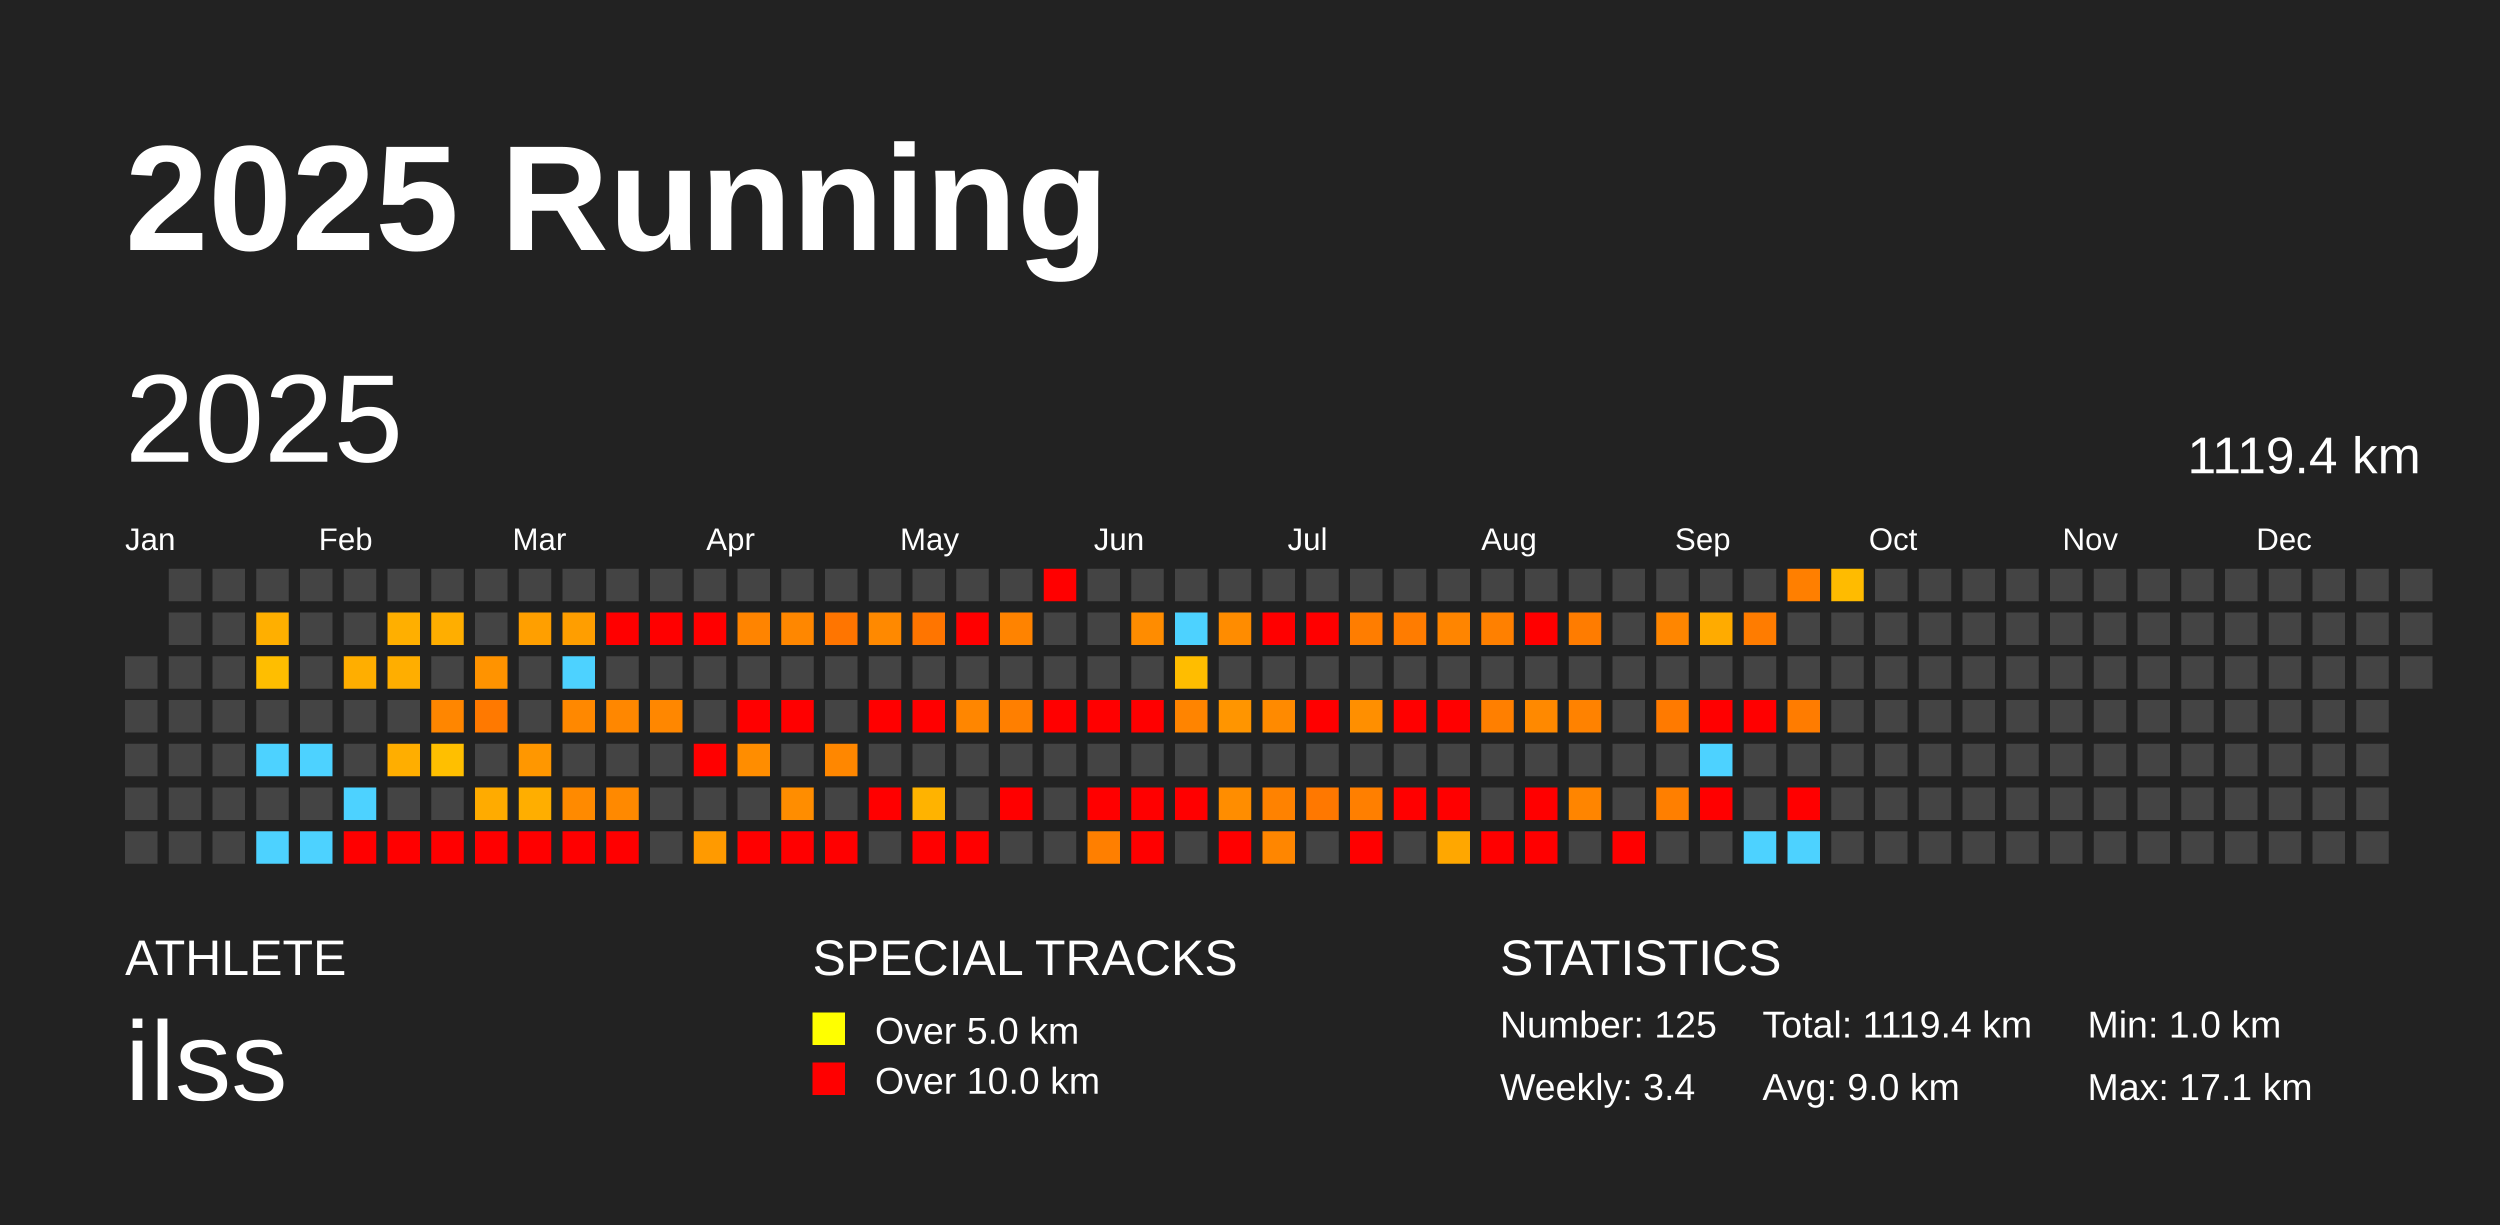
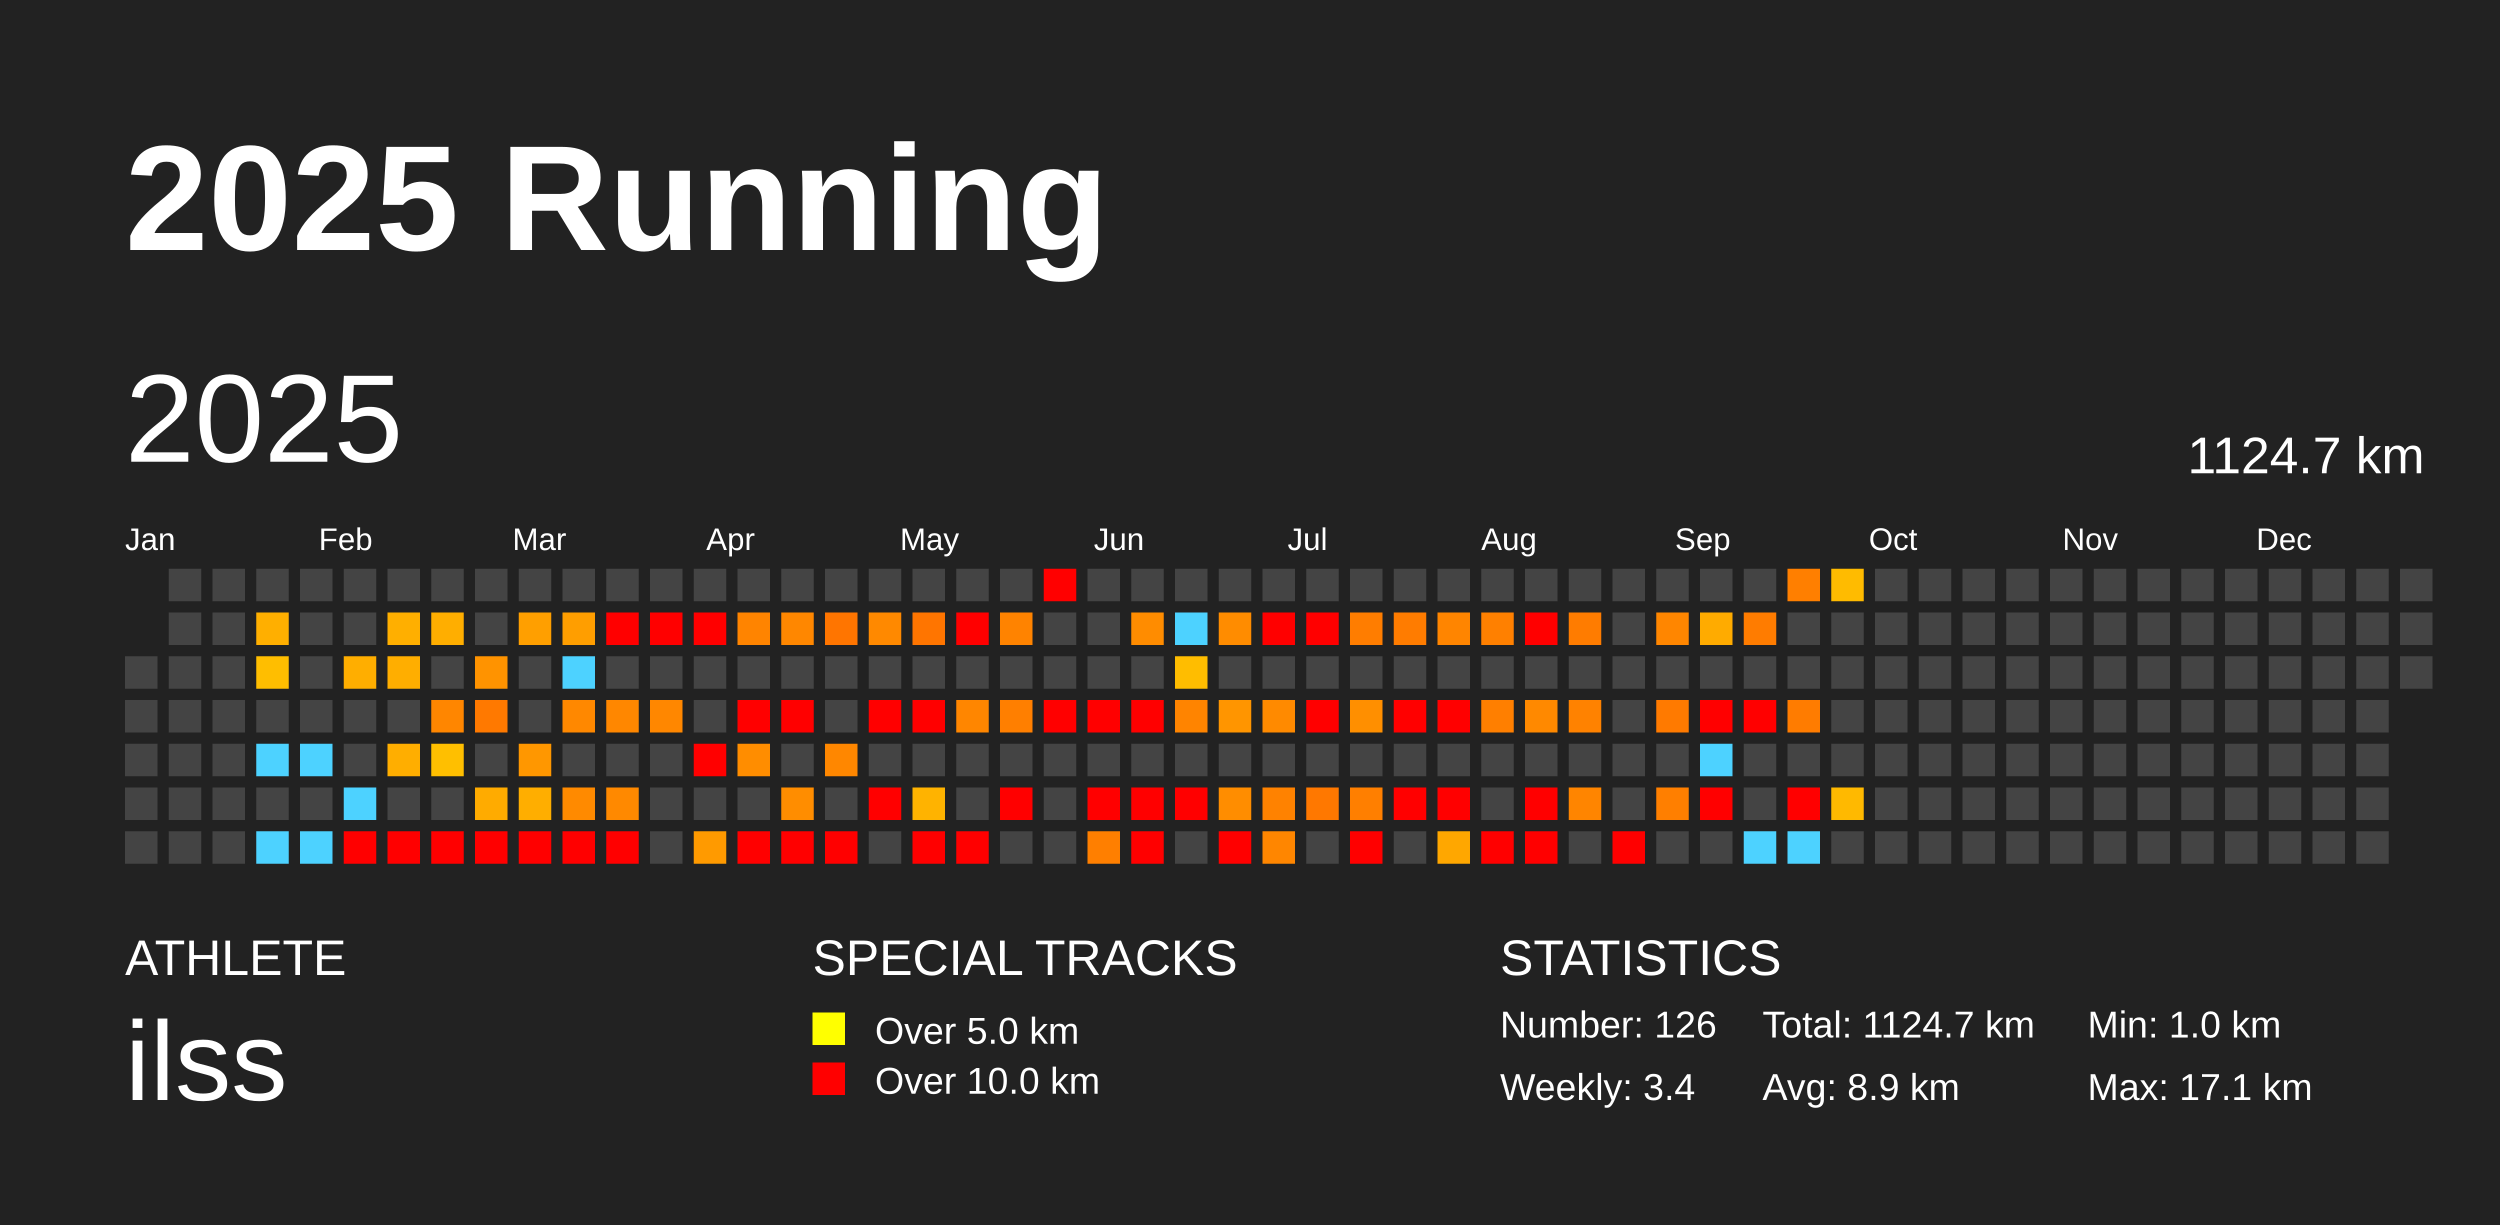
<svg xmlns="http://www.w3.org/2000/svg" baseProfile="full" height="98mm" version="1.1" viewBox="0,0,200,98" width="200mm">
  <defs />
  <rect fill="#222222" height="98" width="200" x="0" y="0" />
  <text fill="#FFFFFF" style="font-size:12px; font-family:Arial; font-weight:bold;" x="10" y="20">2025 Running</text>
  <text fill="#FFFFFF" style="font-size:4px; font-family:Arial" x="10" y="78">ATHLETE</text>
  <text fill="#FFFFFF" style="font-size:9px; font-family:Arial" x="10" y="88">ilss</text>
  <text fill="#FFFFFF" style="font-size:4px; font-family:Arial" x="65" y="78">SPECIAL TRACKS</text>
  <rect fill="yellow" height="2.6" width="2.6" x="65" y="81" />
  <text fill="#FFFFFF" style="font-size:3px; font-family:Arial" x="70" y="83.5">Over 5.0 km</text>
  <rect fill="red" height="2.6" width="2.6" x="65" y="85" />
  <text fill="#FFFFFF" style="font-size:3px; font-family:Arial" x="70" y="87.5">Over 10.0 km</text>
  <text fill="#FFFFFF" style="font-size:4px; font-family:Arial" x="120" y="78">STATISTICS</text>
-   <text fill="#FFFFFF" style="font-size:3px; font-family:Arial" x="120" y="83">Number: 125</text>
+   <text fill="#FFFFFF" style="font-size:3px; font-family:Arial" x="120" y="83">Number: 126</text>
  <text fill="#FFFFFF" style="font-size:3px; font-family:Arial" x="120" y="88">Weekly: 3.4</text>
-   <text fill="#FFFFFF" style="font-size:3px; font-family:Arial" x="141" y="83">Total: 1119.4 km</text>
-   <text fill="#FFFFFF" style="font-size:3px; font-family:Arial" x="141" y="88">Avg: 9.0 km</text>
+   <text fill="#FFFFFF" style="font-size:3px; font-family:Arial" x="141" y="83">Total: 1124.7 km</text>
+   <text fill="#FFFFFF" style="font-size:3px; font-family:Arial" x="141" y="88">Avg: 8.9 km</text>
  <text fill="#FFFFFF" style="font-size:3px; font-family:Arial" x="167" y="83">Min: 1.0 km</text>
  <text fill="#FFFFFF" style="font-size:3px; font-family:Arial" x="167" y="88">Max: 17.1 km</text>
  <text dominant-baseline="hanging" fill="#FFFFFF" style="font-size:10.0px; font-family:Arial;" x="10" y="30">2025</text>
-   <text dominant-baseline="hanging" fill="#FFFFFF" style="font-size:4.125px; font-family:Arial;" x="175" y="35">1119.4 km</text>
+   <text dominant-baseline="hanging" fill="#FFFFFF" style="font-size:4.125px; font-family:Arial;" x="175" y="35">1124.7 km</text>
  <text fill="#FFFFFF" style="font-size:2.5px; font-family:Arial" x="10.0" y="44">Jan</text>
  <text fill="#FFFFFF" style="font-size:2.5px; font-family:Arial" x="25.5" y="44">Feb</text>
  <text fill="#FFFFFF" style="font-size:2.5px; font-family:Arial" x="41.0" y="44">Mar</text>
  <text fill="#FFFFFF" style="font-size:2.5px; font-family:Arial" x="56.5" y="44">Apr</text>
  <text fill="#FFFFFF" style="font-size:2.5px; font-family:Arial" x="72.0" y="44">May</text>
  <text fill="#FFFFFF" style="font-size:2.5px; font-family:Arial" x="87.5" y="44">Jun</text>
  <text fill="#FFFFFF" style="font-size:2.5px; font-family:Arial" x="103.0" y="44">Jul</text>
  <text fill="#FFFFFF" style="font-size:2.5px; font-family:Arial" x="118.5" y="44">Aug</text>
  <text fill="#FFFFFF" style="font-size:2.5px; font-family:Arial" x="134.0" y="44">Sep</text>
  <text fill="#FFFFFF" style="font-size:2.5px; font-family:Arial" x="149.5" y="44">Oct</text>
  <text fill="#FFFFFF" style="font-size:2.5px; font-family:Arial" x="165.0" y="44">Nov</text>
  <text fill="#FFFFFF" style="font-size:2.5px; font-family:Arial" x="180.5" y="44">Dec</text>
  <rect fill="#444444" height="2.6" width="2.6" x="10.0" y="52.5" />
  <rect fill="#444444" height="2.6" width="2.6" x="10.0" y="56.0" />
  <rect fill="#444444" height="2.6" width="2.6" x="10.0" y="59.5" />
  <rect fill="#444444" height="2.6" width="2.6" x="10.0" y="63.0" />
  <rect fill="#444444" height="2.6" width="2.6" x="10.0" y="66.5" />
  <rect fill="#444444" height="2.6" width="2.6" x="13.5" y="45.5" />
  <rect fill="#444444" height="2.6" width="2.6" x="13.5" y="49.0" />
  <rect fill="#444444" height="2.6" width="2.6" x="13.5" y="52.5" />
  <rect fill="#444444" height="2.6" width="2.6" x="13.5" y="56.0" />
  <rect fill="#444444" height="2.6" width="2.6" x="13.5" y="59.5" />
  <rect fill="#444444" height="2.6" width="2.6" x="13.5" y="63.0" />
  <rect fill="#444444" height="2.6" width="2.6" x="13.5" y="66.5" />
  <rect fill="#444444" height="2.6" width="2.6" x="17.0" y="45.5" />
  <rect fill="#444444" height="2.6" width="2.6" x="17.0" y="49.0" />
  <rect fill="#444444" height="2.6" width="2.6" x="17.0" y="52.5" />
  <rect fill="#444444" height="2.6" width="2.6" x="17.0" y="56.0" />
  <rect fill="#444444" height="2.6" width="2.6" x="17.0" y="59.5" />
  <rect fill="#444444" height="2.6" width="2.6" x="17.0" y="63.0" />
  <rect fill="#444444" height="2.6" width="2.6" x="17.0" y="66.5" />
  <rect fill="#444444" height="2.6" width="2.6" x="20.5" y="45.5" />
  <rect fill="#ffaf00" height="2.6" width="2.6" x="20.5" y="49.0" />
  <rect fill="#ffbe00" height="2.6" width="2.6" x="20.5" y="52.5" />
  <rect fill="#444444" height="2.6" width="2.6" x="20.5" y="56.0" />
  <rect fill="#4dd2ff" height="2.6" width="2.6" x="20.5" y="59.5" />
  <rect fill="#444444" height="2.6" width="2.6" x="20.5" y="63.0" />
  <rect fill="#4dd2ff" height="2.6" width="2.6" x="20.5" y="66.5" />
  <rect fill="#444444" height="2.6" width="2.6" x="24.0" y="45.5" />
  <rect fill="#444444" height="2.6" width="2.6" x="24.0" y="49.0" />
  <rect fill="#444444" height="2.6" width="2.6" x="24.0" y="52.5" />
  <rect fill="#444444" height="2.6" width="2.6" x="24.0" y="56.0" />
  <rect fill="#4dd2ff" height="2.6" width="2.6" x="24.0" y="59.5" />
  <rect fill="#444444" height="2.6" width="2.6" x="24.0" y="63.0" />
  <rect fill="#4dd2ff" height="2.6" width="2.6" x="24.0" y="66.5" />
  <rect fill="#444444" height="2.6" width="2.6" x="27.5" y="45.5" />
  <rect fill="#444444" height="2.6" width="2.6" x="27.5" y="49.0" />
  <rect fill="#ffae00" height="2.6" width="2.6" x="27.5" y="52.5" />
  <rect fill="#444444" height="2.6" width="2.6" x="27.5" y="56.0" />
  <rect fill="#444444" height="2.6" width="2.6" x="27.5" y="59.5" />
  <rect fill="#4dd2ff" height="2.6" width="2.6" x="27.5" y="63.0" />
  <rect fill="red" height="2.6" width="2.6" x="27.5" y="66.5" />
  <rect fill="#444444" height="2.6" width="2.6" x="31.0" y="45.5" />
  <rect fill="#ffaf00" height="2.6" width="2.6" x="31.0" y="49.0" />
  <rect fill="#ffae00" height="2.6" width="2.6" x="31.0" y="52.5" />
  <rect fill="#444444" height="2.6" width="2.6" x="31.0" y="56.0" />
  <rect fill="#ffae00" height="2.6" width="2.6" x="31.0" y="59.5" />
  <rect fill="#444444" height="2.6" width="2.6" x="31.0" y="63.0" />
  <rect fill="red" height="2.6" width="2.6" x="31.0" y="66.5" />
  <rect fill="#444444" height="2.6" width="2.6" x="34.5" y="45.5" />
  <rect fill="#ffae00" height="2.6" width="2.6" x="34.5" y="49.0" />
  <rect fill="#444444" height="2.6" width="2.6" x="34.5" y="52.5" />
  <rect fill="#ff8600" height="2.6" width="2.6" x="34.5" y="56.0" />
  <rect fill="#ffbf00" height="2.6" width="2.6" x="34.5" y="59.5" />
  <rect fill="#444444" height="2.6" width="2.6" x="34.5" y="63.0" />
  <rect fill="red" height="2.6" width="2.6" x="34.5" y="66.5" />
  <rect fill="#444444" height="2.6" width="2.6" x="38.0" y="45.5" />
  <rect fill="#444444" height="2.6" width="2.6" x="38.0" y="49.0" />
  <rect fill="#ff9300" height="2.6" width="2.6" x="38.0" y="52.5" />
  <rect fill="#ff7900" height="2.6" width="2.6" x="38.0" y="56.0" />
  <rect fill="#444444" height="2.6" width="2.6" x="38.0" y="59.5" />
  <rect fill="#ffab00" height="2.6" width="2.6" x="38.0" y="63.0" />
  <rect fill="red" height="2.6" width="2.6" x="38.0" y="66.5" />
  <rect fill="#444444" height="2.6" width="2.6" x="41.5" y="45.5" />
  <rect fill="#ff9f00" height="2.6" width="2.6" x="41.5" y="49.0" />
  <rect fill="#444444" height="2.6" width="2.6" x="41.5" y="52.5" />
  <rect fill="#444444" height="2.6" width="2.6" x="41.5" y="56.0" />
  <rect fill="#ff9700" height="2.6" width="2.6" x="41.5" y="59.5" />
  <rect fill="#ffae00" height="2.6" width="2.6" x="41.5" y="63.0" />
  <rect fill="red" height="2.6" width="2.6" x="41.5" y="66.5" />
  <rect fill="#444444" height="2.6" width="2.6" x="45.0" y="45.5" />
  <rect fill="#ff9e00" height="2.6" width="2.6" x="45.0" y="49.0" />
  <rect fill="#4dd2ff" height="2.6" width="2.6" x="45.0" y="52.5" />
  <rect fill="#ff8800" height="2.6" width="2.6" x="45.0" y="56.0" />
  <rect fill="#444444" height="2.6" width="2.6" x="45.0" y="59.5" />
  <rect fill="#ff8a00" height="2.6" width="2.6" x="45.0" y="63.0" />
  <rect fill="red" height="2.6" width="2.6" x="45.0" y="66.5" />
  <rect fill="#444444" height="2.6" width="2.6" x="48.5" y="45.5" />
  <rect fill="red" height="2.6" width="2.6" x="48.5" y="49.0" />
  <rect fill="#444444" height="2.6" width="2.6" x="48.5" y="52.5" />
  <rect fill="#ff8700" height="2.6" width="2.6" x="48.5" y="56.0" />
  <rect fill="#444444" height="2.6" width="2.6" x="48.5" y="59.5" />
  <rect fill="#ff8900" height="2.6" width="2.6" x="48.5" y="63.0" />
  <rect fill="red" height="2.6" width="2.6" x="48.5" y="66.5" />
  <rect fill="#444444" height="2.6" width="2.6" x="52.0" y="45.5" />
  <rect fill="red" height="2.6" width="2.6" x="52.0" y="49.0" />
  <rect fill="#444444" height="2.6" width="2.6" x="52.0" y="52.5" />
  <rect fill="#ff8700" height="2.6" width="2.6" x="52.0" y="56.0" />
  <rect fill="#444444" height="2.6" width="2.6" x="52.0" y="59.5" />
  <rect fill="#444444" height="2.6" width="2.6" x="52.0" y="63.0" />
  <rect fill="#444444" height="2.6" width="2.6" x="52.0" y="66.5" />
  <rect fill="#444444" height="2.6" width="2.6" x="55.5" y="45.5" />
  <rect fill="red" height="2.6" width="2.6" x="55.5" y="49.0" />
  <rect fill="#444444" height="2.6" width="2.6" x="55.5" y="52.5" />
  <rect fill="#444444" height="2.6" width="2.6" x="55.5" y="56.0" />
  <rect fill="red" height="2.6" width="2.6" x="55.5" y="59.5" />
  <rect fill="#444444" height="2.6" width="2.6" x="55.5" y="63.0" />
  <rect fill="#ff9a00" height="2.6" width="2.6" x="55.5" y="66.5" />
  <rect fill="#444444" height="2.6" width="2.6" x="59.0" y="45.5" />
  <rect fill="#ff8400" height="2.6" width="2.6" x="59.0" y="49.0" />
  <rect fill="#444444" height="2.6" width="2.6" x="59.0" y="52.5" />
  <rect fill="red" height="2.6" width="2.6" x="59.0" y="56.0" />
  <rect fill="#ff8d00" height="2.6" width="2.6" x="59.0" y="59.5" />
  <rect fill="#444444" height="2.6" width="2.6" x="59.0" y="63.0" />
  <rect fill="red" height="2.6" width="2.6" x="59.0" y="66.5" />
  <rect fill="#444444" height="2.6" width="2.6" x="62.5" y="45.5" />
  <rect fill="#ff8700" height="2.6" width="2.6" x="62.5" y="49.0" />
  <rect fill="#444444" height="2.6" width="2.6" x="62.5" y="52.5" />
  <rect fill="red" height="2.6" width="2.6" x="62.5" y="56.0" />
  <rect fill="#444444" height="2.6" width="2.6" x="62.5" y="59.5" />
  <rect fill="#ff8d00" height="2.6" width="2.6" x="62.5" y="63.0" />
  <rect fill="red" height="2.6" width="2.6" x="62.5" y="66.5" />
  <rect fill="#444444" height="2.6" width="2.6" x="66.0" y="45.5" />
  <rect fill="#ff7500" height="2.6" width="2.6" x="66.0" y="49.0" />
  <rect fill="#444444" height="2.6" width="2.6" x="66.0" y="52.5" />
  <rect fill="#444444" height="2.6" width="2.6" x="66.0" y="56.0" />
  <rect fill="#ff8700" height="2.6" width="2.6" x="66.0" y="59.5" />
  <rect fill="#444444" height="2.6" width="2.6" x="66.0" y="63.0" />
  <rect fill="red" height="2.6" width="2.6" x="66.0" y="66.5" />
  <rect fill="#444444" height="2.6" width="2.6" x="69.5" y="45.5" />
  <rect fill="#ff8900" height="2.6" width="2.6" x="69.5" y="49.0" />
  <rect fill="#444444" height="2.6" width="2.6" x="69.5" y="52.5" />
  <rect fill="red" height="2.6" width="2.6" x="69.5" y="56.0" />
  <rect fill="#444444" height="2.6" width="2.6" x="69.5" y="59.5" />
  <rect fill="red" height="2.6" width="2.6" x="69.5" y="63.0" />
  <rect fill="#444444" height="2.6" width="2.6" x="69.5" y="66.5" />
  <rect fill="#444444" height="2.6" width="2.6" x="73.0" y="45.5" />
  <rect fill="#ff7500" height="2.6" width="2.6" x="73.0" y="49.0" />
  <rect fill="#444444" height="2.6" width="2.6" x="73.0" y="52.5" />
  <rect fill="red" height="2.6" width="2.6" x="73.0" y="56.0" />
  <rect fill="#444444" height="2.6" width="2.6" x="73.0" y="59.5" />
  <rect fill="#ffb300" height="2.6" width="2.6" x="73.0" y="63.0" />
  <rect fill="red" height="2.6" width="2.6" x="73.0" y="66.5" />
  <rect fill="#444444" height="2.6" width="2.6" x="76.5" y="45.5" />
  <rect fill="red" height="2.6" width="2.6" x="76.5" y="49.0" />
  <rect fill="#444444" height="2.6" width="2.6" x="76.5" y="52.5" />
  <rect fill="#ff8600" height="2.6" width="2.6" x="76.5" y="56.0" />
  <rect fill="#444444" height="2.6" width="2.6" x="76.5" y="59.5" />
  <rect fill="#444444" height="2.6" width="2.6" x="76.5" y="63.0" />
  <rect fill="red" height="2.6" width="2.6" x="76.5" y="66.5" />
  <rect fill="#444444" height="2.6" width="2.6" x="80.0" y="45.5" />
  <rect fill="#ff8300" height="2.6" width="2.6" x="80.0" y="49.0" />
  <rect fill="#444444" height="2.6" width="2.6" x="80.0" y="52.5" />
  <rect fill="#ff7f00" height="2.6" width="2.6" x="80.0" y="56.0" />
  <rect fill="#444444" height="2.6" width="2.6" x="80.0" y="59.5" />
  <rect fill="red" height="2.6" width="2.6" x="80.0" y="63.0" />
  <rect fill="#444444" height="2.6" width="2.6" x="80.0" y="66.5" />
  <rect fill="red" height="2.6" width="2.6" x="83.5" y="45.5" />
  <rect fill="#444444" height="2.6" width="2.6" x="83.5" y="49.0" />
  <rect fill="#444444" height="2.6" width="2.6" x="83.5" y="52.5" />
  <rect fill="red" height="2.6" width="2.6" x="83.5" y="56.0" />
  <rect fill="#444444" height="2.6" width="2.6" x="83.5" y="59.5" />
  <rect fill="#444444" height="2.6" width="2.6" x="83.5" y="63.0" />
  <rect fill="#444444" height="2.6" width="2.6" x="83.5" y="66.5" />
  <rect fill="#444444" height="2.6" width="2.6" x="87.0" y="45.5" />
  <rect fill="#444444" height="2.6" width="2.6" x="87.0" y="49.0" />
  <rect fill="#444444" height="2.6" width="2.6" x="87.0" y="52.5" />
  <rect fill="red" height="2.6" width="2.6" x="87.0" y="56.0" />
  <rect fill="#444444" height="2.6" width="2.6" x="87.0" y="59.5" />
  <rect fill="red" height="2.6" width="2.6" x="87.0" y="63.0" />
  <rect fill="#ff7f00" height="2.6" width="2.6" x="87.0" y="66.5" />
  <rect fill="#444444" height="2.6" width="2.6" x="90.5" y="45.5" />
  <rect fill="#ff8c00" height="2.6" width="2.6" x="90.5" y="49.0" />
  <rect fill="#444444" height="2.6" width="2.6" x="90.5" y="52.5" />
  <rect fill="red" height="2.6" width="2.6" x="90.5" y="56.0" />
  <rect fill="#444444" height="2.6" width="2.6" x="90.5" y="59.5" />
  <rect fill="red" height="2.6" width="2.6" x="90.5" y="63.0" />
  <rect fill="red" height="2.6" width="2.6" x="90.5" y="66.5" />
  <rect fill="#444444" height="2.6" width="2.6" x="94.0" y="45.5" />
  <rect fill="#4dd2ff" height="2.6" width="2.6" x="94.0" y="49.0" />
  <rect fill="#ffbd00" height="2.6" width="2.6" x="94.0" y="52.5" />
  <rect fill="#ff8400" height="2.6" width="2.6" x="94.0" y="56.0" />
  <rect fill="#444444" height="2.6" width="2.6" x="94.0" y="59.5" />
  <rect fill="red" height="2.6" width="2.6" x="94.0" y="63.0" />
  <rect fill="#444444" height="2.6" width="2.6" x="94.0" y="66.5" />
  <rect fill="#444444" height="2.6" width="2.6" x="97.5" y="45.5" />
  <rect fill="#ff8c00" height="2.6" width="2.6" x="97.5" y="49.0" />
  <rect fill="#444444" height="2.6" width="2.6" x="97.5" y="52.5" />
  <rect fill="#ff9500" height="2.6" width="2.6" x="97.5" y="56.0" />
  <rect fill="#444444" height="2.6" width="2.6" x="97.5" y="59.5" />
  <rect fill="#ff8d00" height="2.6" width="2.6" x="97.5" y="63.0" />
  <rect fill="red" height="2.6" width="2.6" x="97.5" y="66.5" />
  <rect fill="#444444" height="2.6" width="2.6" x="101.0" y="45.5" />
  <rect fill="red" height="2.6" width="2.6" x="101.0" y="49.0" />
  <rect fill="#444444" height="2.6" width="2.6" x="101.0" y="52.5" />
  <rect fill="#ff8a00" height="2.6" width="2.6" x="101.0" y="56.0" />
  <rect fill="#444444" height="2.6" width="2.6" x="101.0" y="59.5" />
  <rect fill="#ff8200" height="2.6" width="2.6" x="101.0" y="63.0" />
  <rect fill="#ff8600" height="2.6" width="2.6" x="101.0" y="66.5" />
  <rect fill="#444444" height="2.6" width="2.6" x="104.5" y="45.5" />
  <rect fill="red" height="2.6" width="2.6" x="104.5" y="49.0" />
  <rect fill="#444444" height="2.6" width="2.6" x="104.5" y="52.5" />
  <rect fill="red" height="2.6" width="2.6" x="104.5" y="56.0" />
  <rect fill="#444444" height="2.6" width="2.6" x="104.5" y="59.5" />
  <rect fill="#ff7800" height="2.6" width="2.6" x="104.5" y="63.0" />
  <rect fill="#444444" height="2.6" width="2.6" x="104.5" y="66.5" />
  <rect fill="#444444" height="2.6" width="2.6" x="108.0" y="45.5" />
  <rect fill="#ff7d00" height="2.6" width="2.6" x="108.0" y="49.0" />
  <rect fill="#444444" height="2.6" width="2.6" x="108.0" y="52.5" />
  <rect fill="#ff8f00" height="2.6" width="2.6" x="108.0" y="56.0" />
  <rect fill="#444444" height="2.6" width="2.6" x="108.0" y="59.5" />
  <rect fill="#ff7f00" height="2.6" width="2.6" x="108.0" y="63.0" />
  <rect fill="red" height="2.6" width="2.6" x="108.0" y="66.5" />
  <rect fill="#444444" height="2.6" width="2.6" x="111.5" y="45.5" />
  <rect fill="#ff7c00" height="2.6" width="2.6" x="111.5" y="49.0" />
  <rect fill="#444444" height="2.6" width="2.6" x="111.5" y="52.5" />
  <rect fill="red" height="2.6" width="2.6" x="111.5" y="56.0" />
  <rect fill="#444444" height="2.6" width="2.6" x="111.5" y="59.5" />
  <rect fill="red" height="2.6" width="2.6" x="111.5" y="63.0" />
  <rect fill="#444444" height="2.6" width="2.6" x="111.5" y="66.5" />
  <rect fill="#444444" height="2.6" width="2.6" x="115.0" y="45.5" />
  <rect fill="#ff8500" height="2.6" width="2.6" x="115.0" y="49.0" />
  <rect fill="#444444" height="2.6" width="2.6" x="115.0" y="52.5" />
  <rect fill="red" height="2.6" width="2.6" x="115.0" y="56.0" />
  <rect fill="#444444" height="2.6" width="2.6" x="115.0" y="59.5" />
  <rect fill="red" height="2.6" width="2.6" x="115.0" y="63.0" />
  <rect fill="#ffa700" height="2.6" width="2.6" x="115.0" y="66.5" />
  <rect fill="#444444" height="2.6" width="2.6" x="118.5" y="45.5" />
  <rect fill="#ff8000" height="2.6" width="2.6" x="118.5" y="49.0" />
  <rect fill="#444444" height="2.6" width="2.6" x="118.5" y="52.5" />
  <rect fill="#ff7f00" height="2.6" width="2.6" x="118.5" y="56.0" />
  <rect fill="#444444" height="2.6" width="2.6" x="118.5" y="59.5" />
  <rect fill="#444444" height="2.6" width="2.6" x="118.5" y="63.0" />
  <rect fill="red" height="2.6" width="2.6" x="118.5" y="66.5" />
  <rect fill="#444444" height="2.6" width="2.6" x="122.0" y="45.5" />
  <rect fill="red" height="2.6" width="2.6" x="122.0" y="49.0" />
  <rect fill="#444444" height="2.6" width="2.6" x="122.0" y="52.5" />
  <rect fill="#ff8900" height="2.6" width="2.6" x="122.0" y="56.0" />
  <rect fill="#444444" height="2.6" width="2.6" x="122.0" y="59.5" />
  <rect fill="red" height="2.6" width="2.6" x="122.0" y="63.0" />
  <rect fill="red" height="2.6" width="2.6" x="122.0" y="66.5" />
  <rect fill="#444444" height="2.6" width="2.6" x="125.5" y="45.5" />
  <rect fill="#ff7c00" height="2.6" width="2.6" x="125.5" y="49.0" />
  <rect fill="#444444" height="2.6" width="2.6" x="125.5" y="52.5" />
  <rect fill="#ff8200" height="2.6" width="2.6" x="125.5" y="56.0" />
  <rect fill="#444444" height="2.6" width="2.6" x="125.5" y="59.5" />
  <rect fill="#ff8500" height="2.6" width="2.6" x="125.5" y="63.0" />
  <rect fill="#444444" height="2.6" width="2.6" x="125.5" y="66.5" />
  <rect fill="#444444" height="2.6" width="2.6" x="129.0" y="45.5" />
  <rect fill="#444444" height="2.6" width="2.6" x="129.0" y="49.0" />
  <rect fill="#444444" height="2.6" width="2.6" x="129.0" y="52.5" />
  <rect fill="#444444" height="2.6" width="2.6" x="129.0" y="56.0" />
  <rect fill="#444444" height="2.6" width="2.6" x="129.0" y="59.5" />
  <rect fill="#444444" height="2.6" width="2.6" x="129.0" y="63.0" />
  <rect fill="red" height="2.6" width="2.6" x="129.0" y="66.5" />
  <rect fill="#444444" height="2.6" width="2.6" x="132.5" y="45.5" />
  <rect fill="#ff8600" height="2.6" width="2.6" x="132.5" y="49.0" />
  <rect fill="#444444" height="2.6" width="2.6" x="132.5" y="52.5" />
  <rect fill="#ff7a00" height="2.6" width="2.6" x="132.5" y="56.0" />
  <rect fill="#444444" height="2.6" width="2.6" x="132.5" y="59.5" />
  <rect fill="#ff7f00" height="2.6" width="2.6" x="132.5" y="63.0" />
  <rect fill="#444444" height="2.6" width="2.6" x="132.5" y="66.5" />
  <rect fill="#444444" height="2.6" width="2.6" x="136.0" y="45.5" />
  <rect fill="#ffab00" height="2.6" width="2.6" x="136.0" y="49.0" />
  <rect fill="#444444" height="2.6" width="2.6" x="136.0" y="52.5" />
  <rect fill="red" height="2.6" width="2.6" x="136.0" y="56.0" />
  <rect fill="#4dd2ff" height="2.6" width="2.6" x="136.0" y="59.5" />
  <rect fill="red" height="2.6" width="2.6" x="136.0" y="63.0" />
  <rect fill="#444444" height="2.6" width="2.6" x="136.0" y="66.5" />
  <rect fill="#444444" height="2.6" width="2.6" x="139.5" y="45.5" />
  <rect fill="#ff7c00" height="2.6" width="2.6" x="139.5" y="49.0" />
  <rect fill="#444444" height="2.6" width="2.6" x="139.5" y="52.5" />
  <rect fill="red" height="2.6" width="2.6" x="139.5" y="56.0" />
  <rect fill="#444444" height="2.6" width="2.6" x="139.5" y="59.5" />
  <rect fill="#444444" height="2.6" width="2.6" x="139.5" y="63.0" />
  <rect fill="#4dd2ff" height="2.6" width="2.6" x="139.5" y="66.5" />
  <rect fill="#ff7f00" height="2.6" width="2.6" x="143.0" y="45.5" />
  <rect fill="#444444" height="2.6" width="2.6" x="143.0" y="49.0" />
  <rect fill="#444444" height="2.6" width="2.6" x="143.0" y="52.5" />
  <rect fill="#ff7c00" height="2.6" width="2.6" x="143.0" y="56.0" />
  <rect fill="#444444" height="2.6" width="2.6" x="143.0" y="59.5" />
  <rect fill="red" height="2.6" width="2.6" x="143.0" y="63.0" />
  <rect fill="#4dd2ff" height="2.6" width="2.6" x="143.0" y="66.5" />
  <rect fill="#ffbb00" height="2.6" width="2.6" x="146.5" y="45.5" />
  <rect fill="#444444" height="2.6" width="2.6" x="146.5" y="49.0" />
  <rect fill="#444444" height="2.6" width="2.6" x="146.5" y="52.5" />
  <rect fill="#444444" height="2.6" width="2.6" x="146.5" y="56.0" />
  <rect fill="#444444" height="2.6" width="2.6" x="146.5" y="59.5" />
-   <rect fill="#444444" height="2.6" width="2.6" x="146.5" y="63.0" />
+   <rect fill="#ffb900" height="2.6" width="2.6" x="146.5" y="63.0" />
  <rect fill="#444444" height="2.6" width="2.6" x="146.5" y="66.5" />
  <rect fill="#444444" height="2.6" width="2.6" x="150.0" y="45.5" />
  <rect fill="#444444" height="2.6" width="2.6" x="150.0" y="49.0" />
  <rect fill="#444444" height="2.6" width="2.6" x="150.0" y="52.5" />
  <rect fill="#444444" height="2.6" width="2.6" x="150.0" y="56.0" />
  <rect fill="#444444" height="2.6" width="2.6" x="150.0" y="59.5" />
  <rect fill="#444444" height="2.6" width="2.6" x="150.0" y="63.0" />
  <rect fill="#444444" height="2.6" width="2.6" x="150.0" y="66.5" />
  <rect fill="#444444" height="2.6" width="2.6" x="153.5" y="45.5" />
  <rect fill="#444444" height="2.6" width="2.6" x="153.5" y="49.0" />
  <rect fill="#444444" height="2.6" width="2.6" x="153.5" y="52.5" />
  <rect fill="#444444" height="2.6" width="2.6" x="153.5" y="56.0" />
  <rect fill="#444444" height="2.6" width="2.6" x="153.5" y="59.5" />
  <rect fill="#444444" height="2.6" width="2.6" x="153.5" y="63.0" />
  <rect fill="#444444" height="2.6" width="2.6" x="153.5" y="66.5" />
  <rect fill="#444444" height="2.6" width="2.6" x="157.0" y="45.5" />
  <rect fill="#444444" height="2.6" width="2.6" x="157.0" y="49.0" />
  <rect fill="#444444" height="2.6" width="2.6" x="157.0" y="52.5" />
  <rect fill="#444444" height="2.6" width="2.6" x="157.0" y="56.0" />
  <rect fill="#444444" height="2.6" width="2.6" x="157.0" y="59.5" />
  <rect fill="#444444" height="2.6" width="2.6" x="157.0" y="63.0" />
  <rect fill="#444444" height="2.6" width="2.6" x="157.0" y="66.5" />
  <rect fill="#444444" height="2.6" width="2.6" x="160.5" y="45.5" />
  <rect fill="#444444" height="2.6" width="2.6" x="160.5" y="49.0" />
  <rect fill="#444444" height="2.6" width="2.6" x="160.5" y="52.5" />
  <rect fill="#444444" height="2.6" width="2.6" x="160.5" y="56.0" />
  <rect fill="#444444" height="2.6" width="2.6" x="160.5" y="59.5" />
  <rect fill="#444444" height="2.6" width="2.6" x="160.5" y="63.0" />
  <rect fill="#444444" height="2.6" width="2.6" x="160.5" y="66.5" />
  <rect fill="#444444" height="2.6" width="2.6" x="164.0" y="45.5" />
  <rect fill="#444444" height="2.6" width="2.6" x="164.0" y="49.0" />
  <rect fill="#444444" height="2.6" width="2.6" x="164.0" y="52.5" />
  <rect fill="#444444" height="2.6" width="2.6" x="164.0" y="56.0" />
  <rect fill="#444444" height="2.6" width="2.6" x="164.0" y="59.5" />
  <rect fill="#444444" height="2.6" width="2.6" x="164.0" y="63.0" />
  <rect fill="#444444" height="2.6" width="2.6" x="164.0" y="66.5" />
  <rect fill="#444444" height="2.6" width="2.6" x="167.5" y="45.5" />
  <rect fill="#444444" height="2.6" width="2.6" x="167.5" y="49.0" />
  <rect fill="#444444" height="2.6" width="2.6" x="167.5" y="52.5" />
  <rect fill="#444444" height="2.6" width="2.6" x="167.5" y="56.0" />
  <rect fill="#444444" height="2.6" width="2.6" x="167.5" y="59.5" />
  <rect fill="#444444" height="2.6" width="2.6" x="167.5" y="63.0" />
  <rect fill="#444444" height="2.6" width="2.6" x="167.5" y="66.5" />
  <rect fill="#444444" height="2.6" width="2.6" x="171.0" y="45.5" />
  <rect fill="#444444" height="2.6" width="2.6" x="171.0" y="49.0" />
  <rect fill="#444444" height="2.6" width="2.6" x="171.0" y="52.5" />
  <rect fill="#444444" height="2.6" width="2.6" x="171.0" y="56.0" />
  <rect fill="#444444" height="2.6" width="2.6" x="171.0" y="59.5" />
  <rect fill="#444444" height="2.6" width="2.6" x="171.0" y="63.0" />
  <rect fill="#444444" height="2.6" width="2.6" x="171.0" y="66.5" />
  <rect fill="#444444" height="2.6" width="2.6" x="174.5" y="45.5" />
  <rect fill="#444444" height="2.6" width="2.6" x="174.5" y="49.0" />
  <rect fill="#444444" height="2.6" width="2.6" x="174.5" y="52.5" />
  <rect fill="#444444" height="2.6" width="2.6" x="174.5" y="56.0" />
  <rect fill="#444444" height="2.6" width="2.6" x="174.5" y="59.5" />
  <rect fill="#444444" height="2.6" width="2.6" x="174.5" y="63.0" />
  <rect fill="#444444" height="2.6" width="2.6" x="174.5" y="66.5" />
  <rect fill="#444444" height="2.6" width="2.6" x="178.0" y="45.5" />
  <rect fill="#444444" height="2.6" width="2.6" x="178.0" y="49.0" />
  <rect fill="#444444" height="2.6" width="2.6" x="178.0" y="52.5" />
  <rect fill="#444444" height="2.6" width="2.6" x="178.0" y="56.0" />
  <rect fill="#444444" height="2.6" width="2.6" x="178.0" y="59.5" />
  <rect fill="#444444" height="2.6" width="2.6" x="178.0" y="63.0" />
  <rect fill="#444444" height="2.6" width="2.6" x="178.0" y="66.5" />
  <rect fill="#444444" height="2.6" width="2.6" x="181.5" y="45.5" />
  <rect fill="#444444" height="2.6" width="2.6" x="181.5" y="49.0" />
  <rect fill="#444444" height="2.6" width="2.6" x="181.5" y="52.5" />
  <rect fill="#444444" height="2.6" width="2.6" x="181.5" y="56.0" />
  <rect fill="#444444" height="2.6" width="2.6" x="181.5" y="59.5" />
  <rect fill="#444444" height="2.6" width="2.6" x="181.5" y="63.0" />
  <rect fill="#444444" height="2.6" width="2.6" x="181.5" y="66.5" />
  <rect fill="#444444" height="2.6" width="2.6" x="185.0" y="45.5" />
  <rect fill="#444444" height="2.6" width="2.6" x="185.0" y="49.0" />
  <rect fill="#444444" height="2.6" width="2.6" x="185.0" y="52.5" />
  <rect fill="#444444" height="2.6" width="2.6" x="185.0" y="56.0" />
  <rect fill="#444444" height="2.6" width="2.6" x="185.0" y="59.5" />
  <rect fill="#444444" height="2.6" width="2.6" x="185.0" y="63.0" />
  <rect fill="#444444" height="2.6" width="2.6" x="185.0" y="66.5" />
  <rect fill="#444444" height="2.6" width="2.6" x="188.5" y="45.5" />
  <rect fill="#444444" height="2.6" width="2.6" x="188.5" y="49.0" />
  <rect fill="#444444" height="2.6" width="2.6" x="188.5" y="52.5" />
  <rect fill="#444444" height="2.6" width="2.6" x="188.5" y="56.0" />
  <rect fill="#444444" height="2.6" width="2.6" x="188.5" y="59.5" />
  <rect fill="#444444" height="2.6" width="2.6" x="188.5" y="63.0" />
  <rect fill="#444444" height="2.6" width="2.6" x="188.5" y="66.5" />
  <rect fill="#444444" height="2.6" width="2.6" x="192.0" y="45.5" />
  <rect fill="#444444" height="2.6" width="2.6" x="192.0" y="49.0" />
  <rect fill="#444444" height="2.6" width="2.6" x="192.0" y="52.5" />
</svg>
